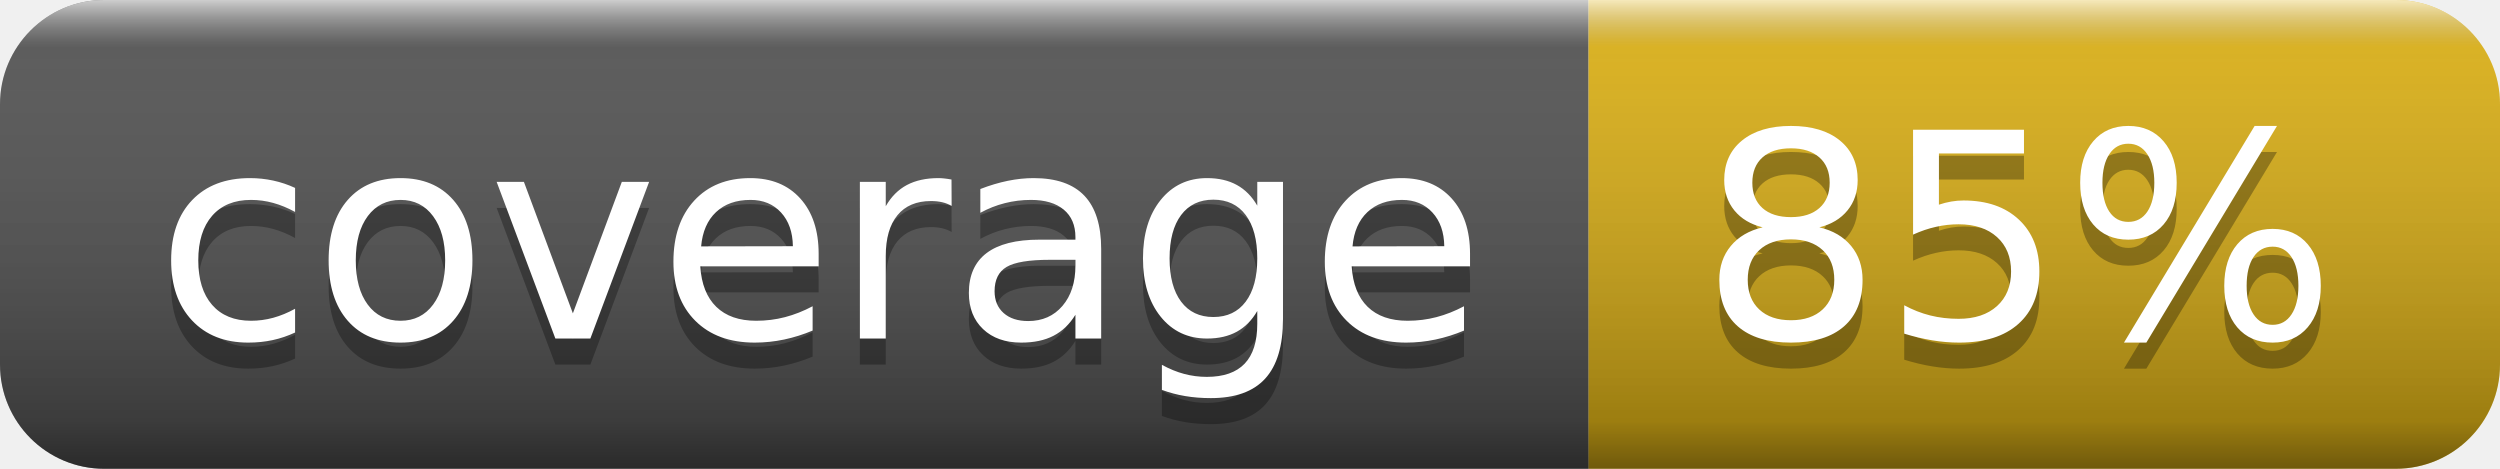
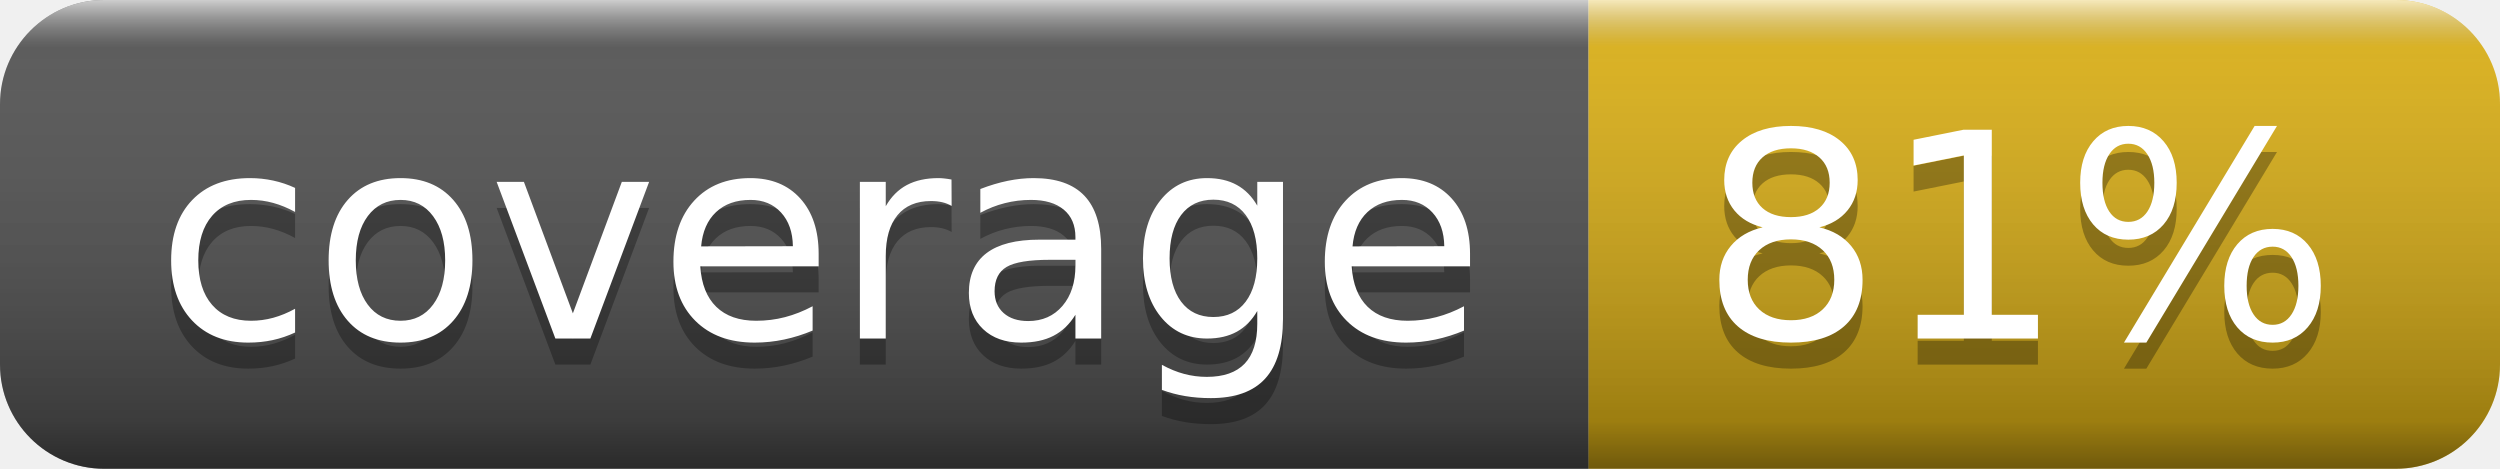
- <svg xmlns="http://www.w3.org/2000/svg" width="96" height="18" role="img" aria-label="coverage: 85%">
+ <svg xmlns="http://www.w3.org/2000/svg" width="96" height="18" role="img" aria-label="coverage: 81%">
  <linearGradient id="s" x2="0" y2="100%">
    <stop offset="0" stop-color="#fff" stop-opacity=".7" />
    <stop offset=".1" stop-color="#aaa" stop-opacity=".1" />
    <stop offset=".9" stop-color="#000" stop-opacity=".3" />
    <stop offset="1" stop-color="#000" stop-opacity=".5" />
  </linearGradient>
  <clipPath id="r">
    <rect width="96" height="18" rx="4" fill="#fff" />
  </clipPath>
  <g clip-path="url(#r)">
    <rect width="61" height="18" fill="#555" />
    <rect x="61" width="35" height="18" fill="#dfb317" />
    <rect width="96" height="18" fill="url(#s)" />
  </g>
  <g fill="#fff" text-anchor="middle" font-family="Verdana,Geneva,DejaVu Sans,sans-serif" text-rendering="geometricPrecision" font-size="110">
    <text aria-hidden="true" x="315" y="140" fill="#010101" fill-opacity=".3" transform="scale(.1)" textLength="510">coverage</text>
    <text x="315" y="130" transform="scale(.1)" fill="#fff" textLength="510">coverage</text>
-     <text aria-hidden="true" x="775" y="140" fill="#010101" fill-opacity=".3" transform="scale(.1)" textLength="250">85%</text>
-     <text x="775" y="130" transform="scale(.1)" fill="#fff" textLength="250">85%</text>
+     <text aria-hidden="true" x="775" y="140" fill="#010101" fill-opacity=".3" transform="scale(.1)" textLength="250">81%</text>
+     <text x="775" y="130" transform="scale(.1)" fill="#fff" textLength="250">81%</text>
  </g>
</svg>
